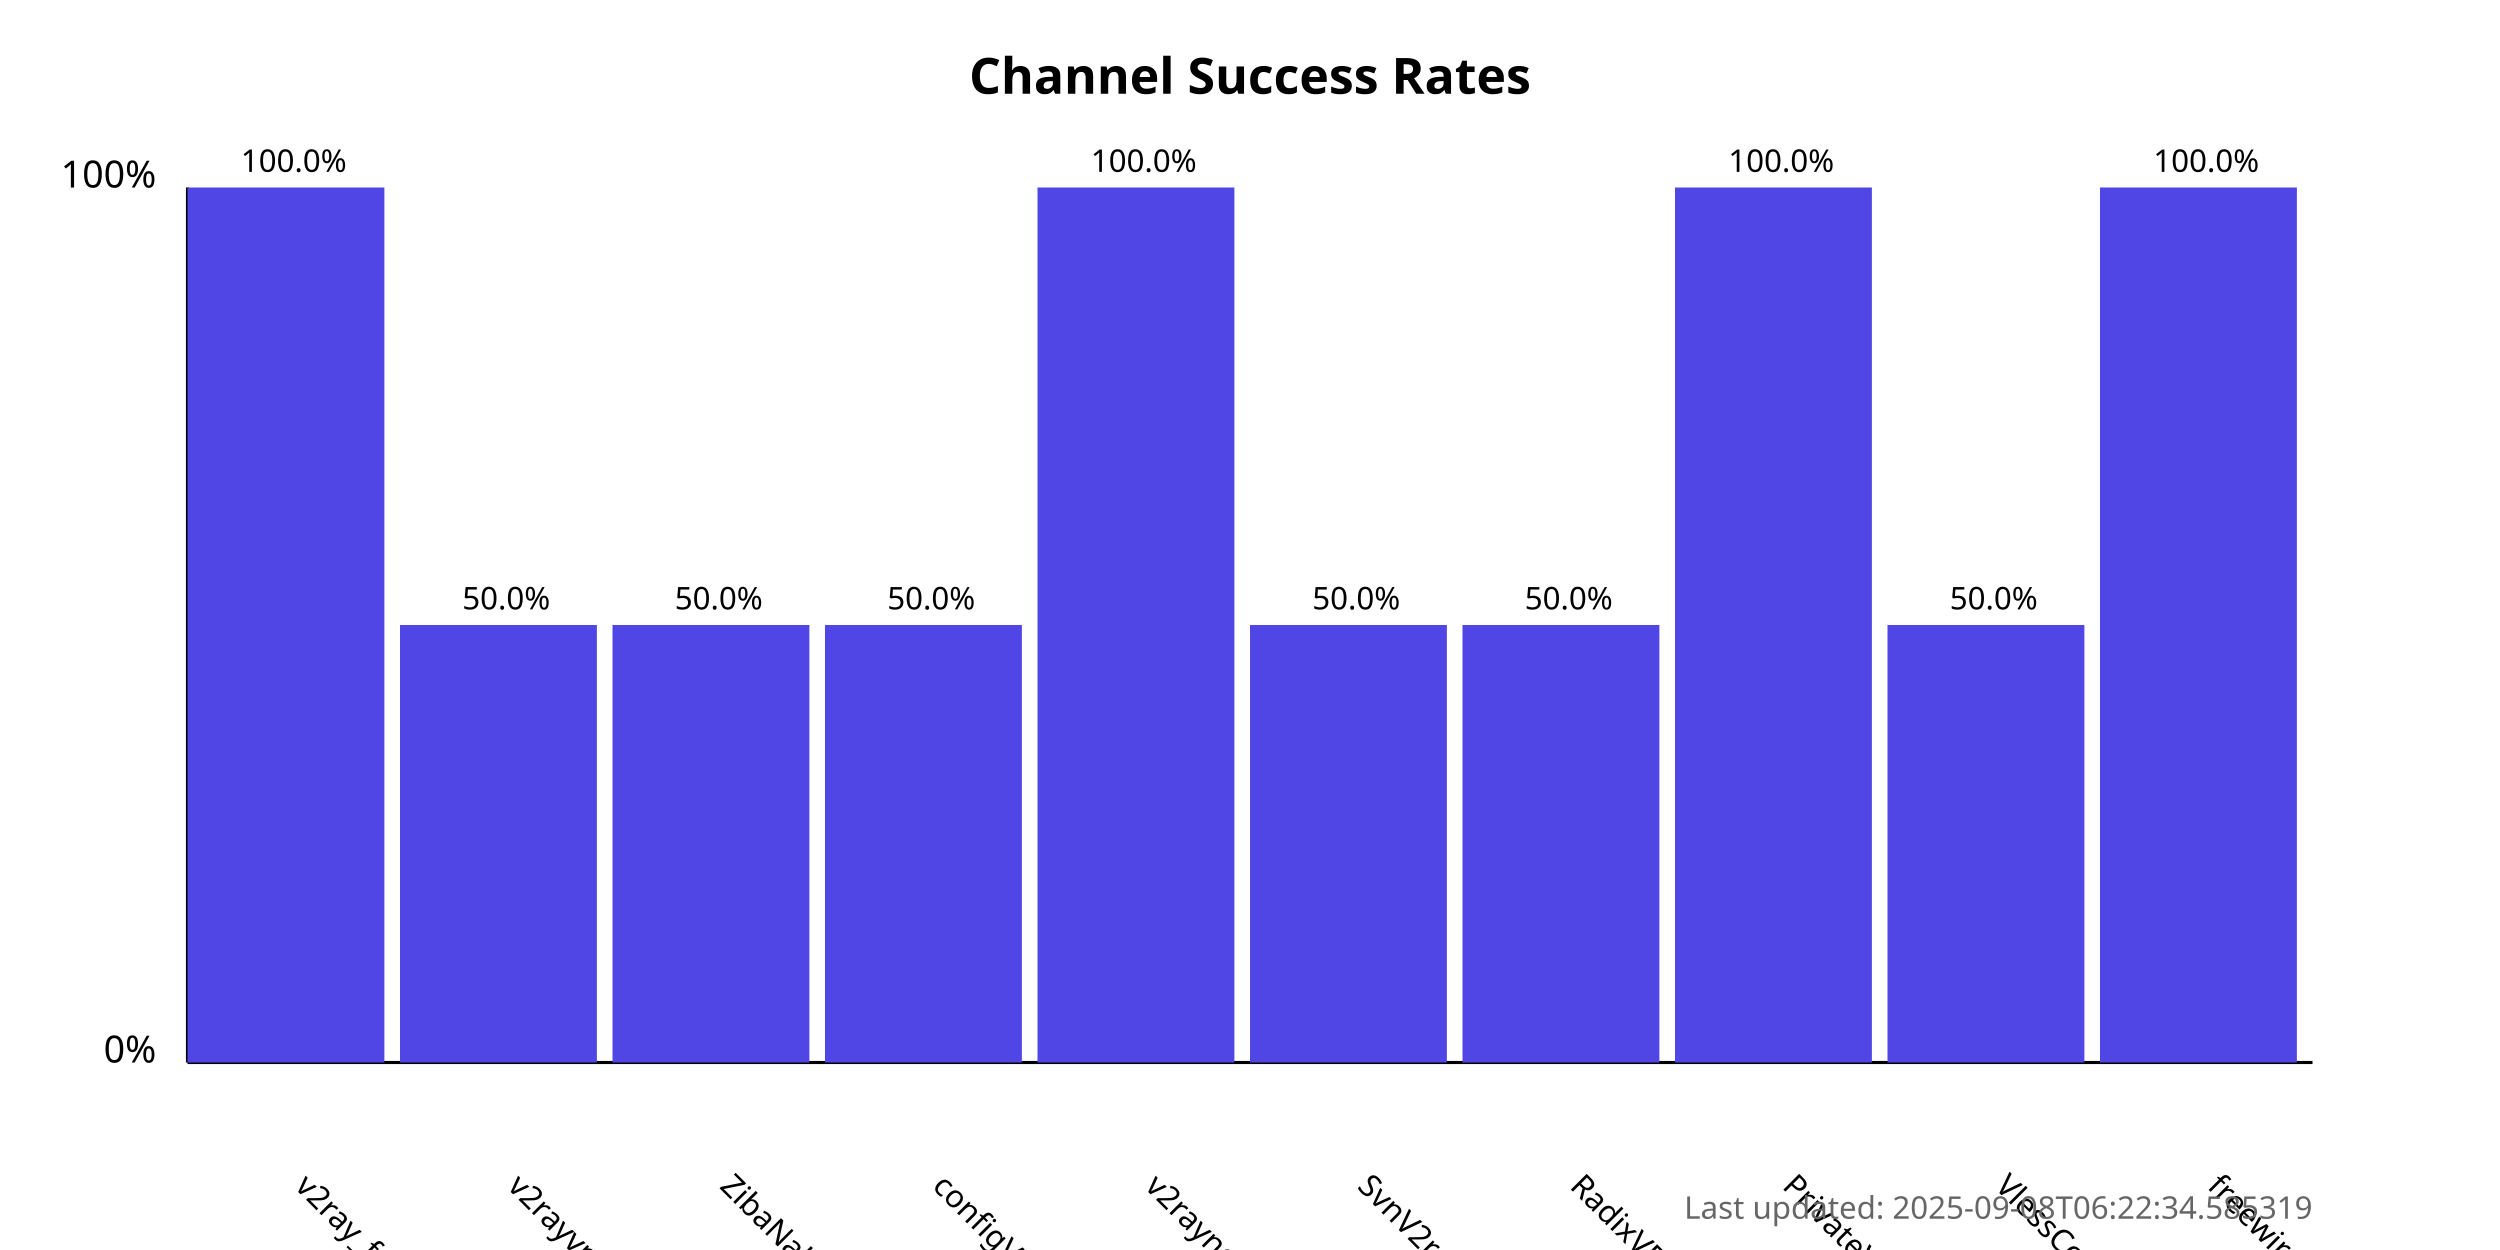
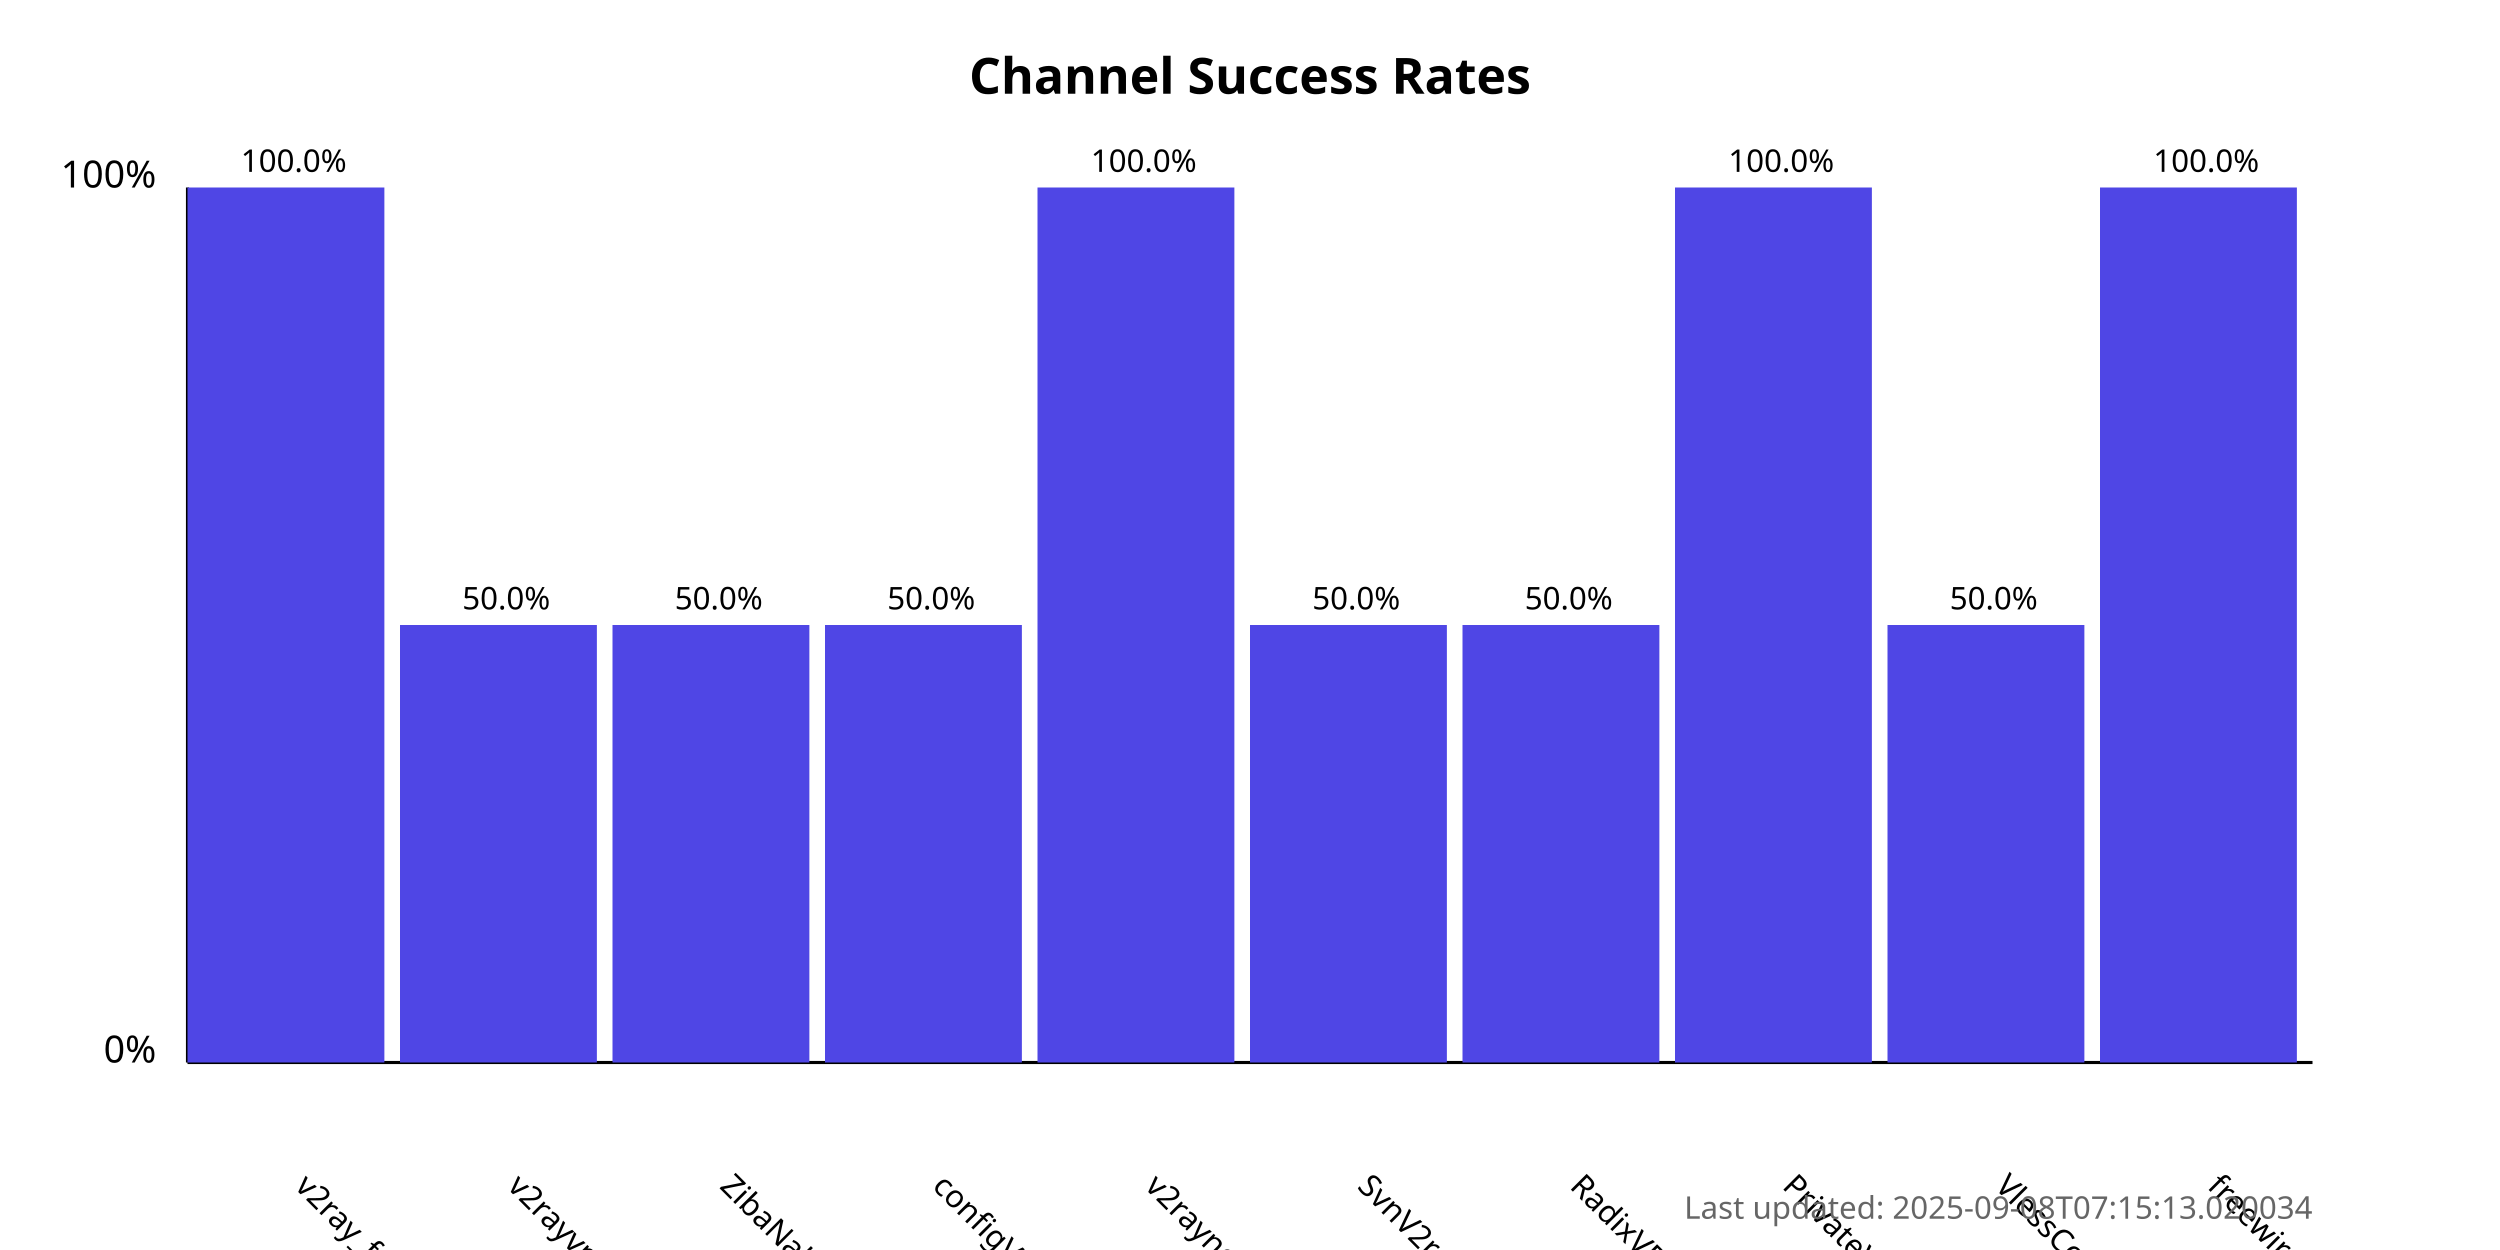
<svg xmlns="http://www.w3.org/2000/svg" width="800" height="400">
  <style>
            .chart-title { font: bold 16px sans-serif; }
            .axis-label { font: 12px sans-serif; }
            .tick-label { font: 10px sans-serif; }
            .bar { fill: #4f46e5; }
            .bar:hover { fill: #6366f1; }
            .timestamp { font: 10px sans-serif; fill: #666; }
        </style>
  <text x="400.0" y="30" text-anchor="middle" class="chart-title">
            Channel Success Rates
        </text>
  <line x1="60" y1="340" x2="60" y2="60" stroke="black" stroke-width="1" />
  <line x1="60" y1="340" x2="740" y2="340" stroke="black" stroke-width="1" />
  <text x="50" y="340" text-anchor="end" class="axis-label">0%</text>
  <text x="50" y="60" text-anchor="end" class="axis-label">100%</text>
  <g>
    <rect x="60" y="60.0" width="63.0" height="280.0" class="bar" />
    <text x="94.0" y="380" transform="rotate(45, 94.0, 380)" text-anchor="start" class="tick-label">
                v2ray_free_conf
            </text>
    <text x="94.0" y="55.0" text-anchor="middle" class="tick-label">
                100.0%
            </text>
  </g>
  <g>
    <rect x="128.0" y="200.0" width="63.0" height="140.0" class="bar" />
    <text x="162.0" y="380" transform="rotate(45, 162.0, 380)" text-anchor="start" class="tick-label">
                v2rayvpno
            </text>
    <text x="162.0" y="195.0" text-anchor="middle" class="tick-label">
                50.0%
            </text>
  </g>
  <g>
    <rect x="196.0" y="200.0" width="63.0" height="140.0" class="bar" />
    <text x="230.0" y="380" transform="rotate(45, 230.0, 380)" text-anchor="start" class="tick-label">
                ZibaNabz
            </text>
    <text x="230.0" y="195.0" text-anchor="middle" class="tick-label">
                50.0%
            </text>
  </g>
  <g>
    <rect x="264.0" y="200.0" width="63.0" height="140.0" class="bar" />
    <text x="298.0" y="380" transform="rotate(45, 298.0, 380)" text-anchor="start" class="tick-label">
                configV2rayForFree
            </text>
    <text x="298.0" y="195.0" text-anchor="middle" class="tick-label">
                50.0%
            </text>
  </g>
  <g>
    <rect x="332.0" y="60.0" width="63.0" height="280.0" class="bar" />
    <text x="366.0" y="380" transform="rotate(45, 366.0, 380)" text-anchor="start" class="tick-label">
                v2rayngvpn
            </text>
    <text x="366.0" y="55.0" text-anchor="middle" class="tick-label">
                100.0%
            </text>
  </g>
  <g>
    <rect x="400.0" y="200.0" width="63.0" height="140.0" class="bar" />
    <text x="434.0" y="380" transform="rotate(45, 434.0, 380)" text-anchor="start" class="tick-label">
                SvnV2ray
            </text>
    <text x="434.0" y="195.0" text-anchor="middle" class="tick-label">
                50.0%
            </text>
  </g>
  <g>
    <rect x="468.0" y="200.0" width="63.0" height="140.0" class="bar" />
    <text x="502.0" y="380" transform="rotate(45, 502.0, 380)" text-anchor="start" class="tick-label">
                RadixVPN
            </text>
    <text x="502.0" y="195.0" text-anchor="middle" class="tick-label">
                50.0%
            </text>
  </g>
  <g>
    <rect x="536.0" y="60.0" width="63.0" height="280.0" class="bar" />
    <text x="570.0" y="380" transform="rotate(45, 570.0, 380)" text-anchor="start" class="tick-label">
                PrivateVPNs
            </text>
    <text x="570.0" y="55.0" text-anchor="middle" class="tick-label">
                100.0%
            </text>
  </g>
  <g>
    <rect x="604.0" y="200.0" width="63.0" height="140.0" class="bar" />
    <text x="638.0" y="380" transform="rotate(45, 638.0, 380)" text-anchor="start" class="tick-label">
                VlessConfig
            </text>
    <text x="638.0" y="195.0" text-anchor="middle" class="tick-label">
                50.0%
            </text>
  </g>
  <g>
    <rect x="672.0" y="60.0" width="63.0" height="280.0" class="bar" />
    <text x="706.0" y="380" transform="rotate(45, 706.0, 380)" text-anchor="start" class="tick-label">
                freewireguard
            </text>
    <text x="706.0" y="55.0" text-anchor="middle" class="tick-label">
                100.0%
            </text>
  </g>
  <text x="740" y="390" text-anchor="end" class="timestamp">
-             Last updated: 2025-09-08T06:22:34.585319
+             Last updated: 2025-09-08T07:15:13.020034
        </text>
</svg>
